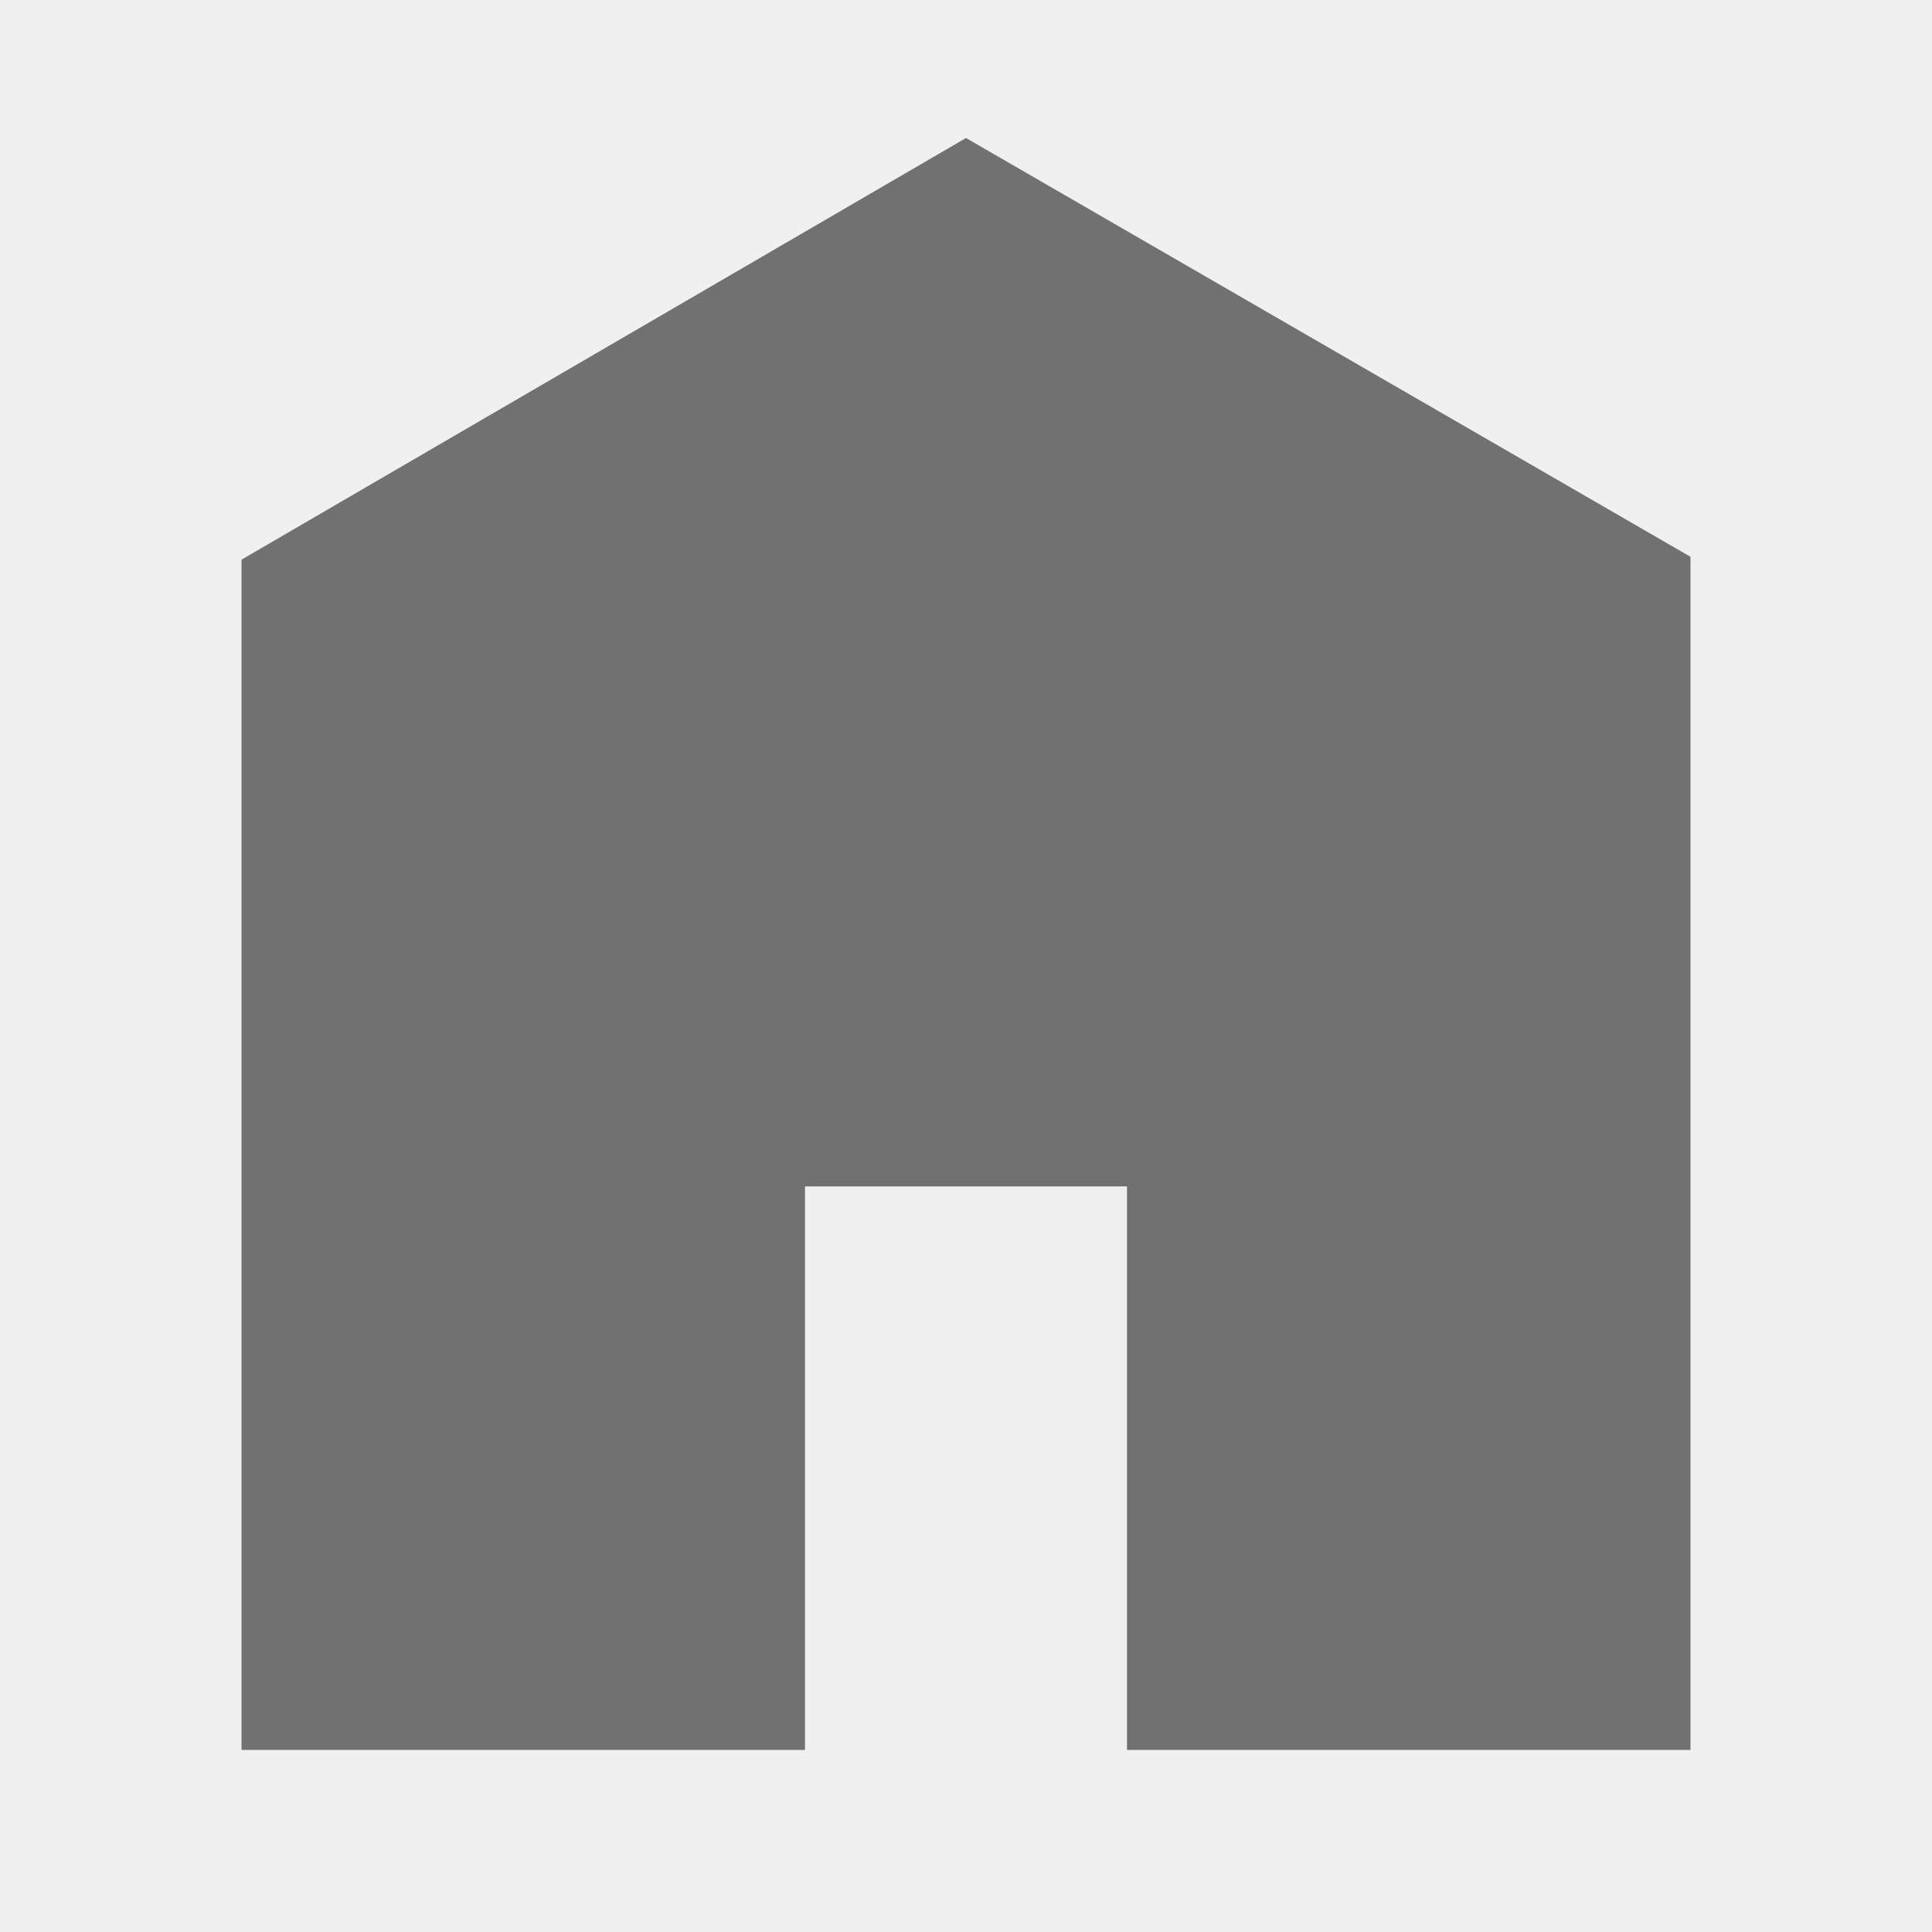
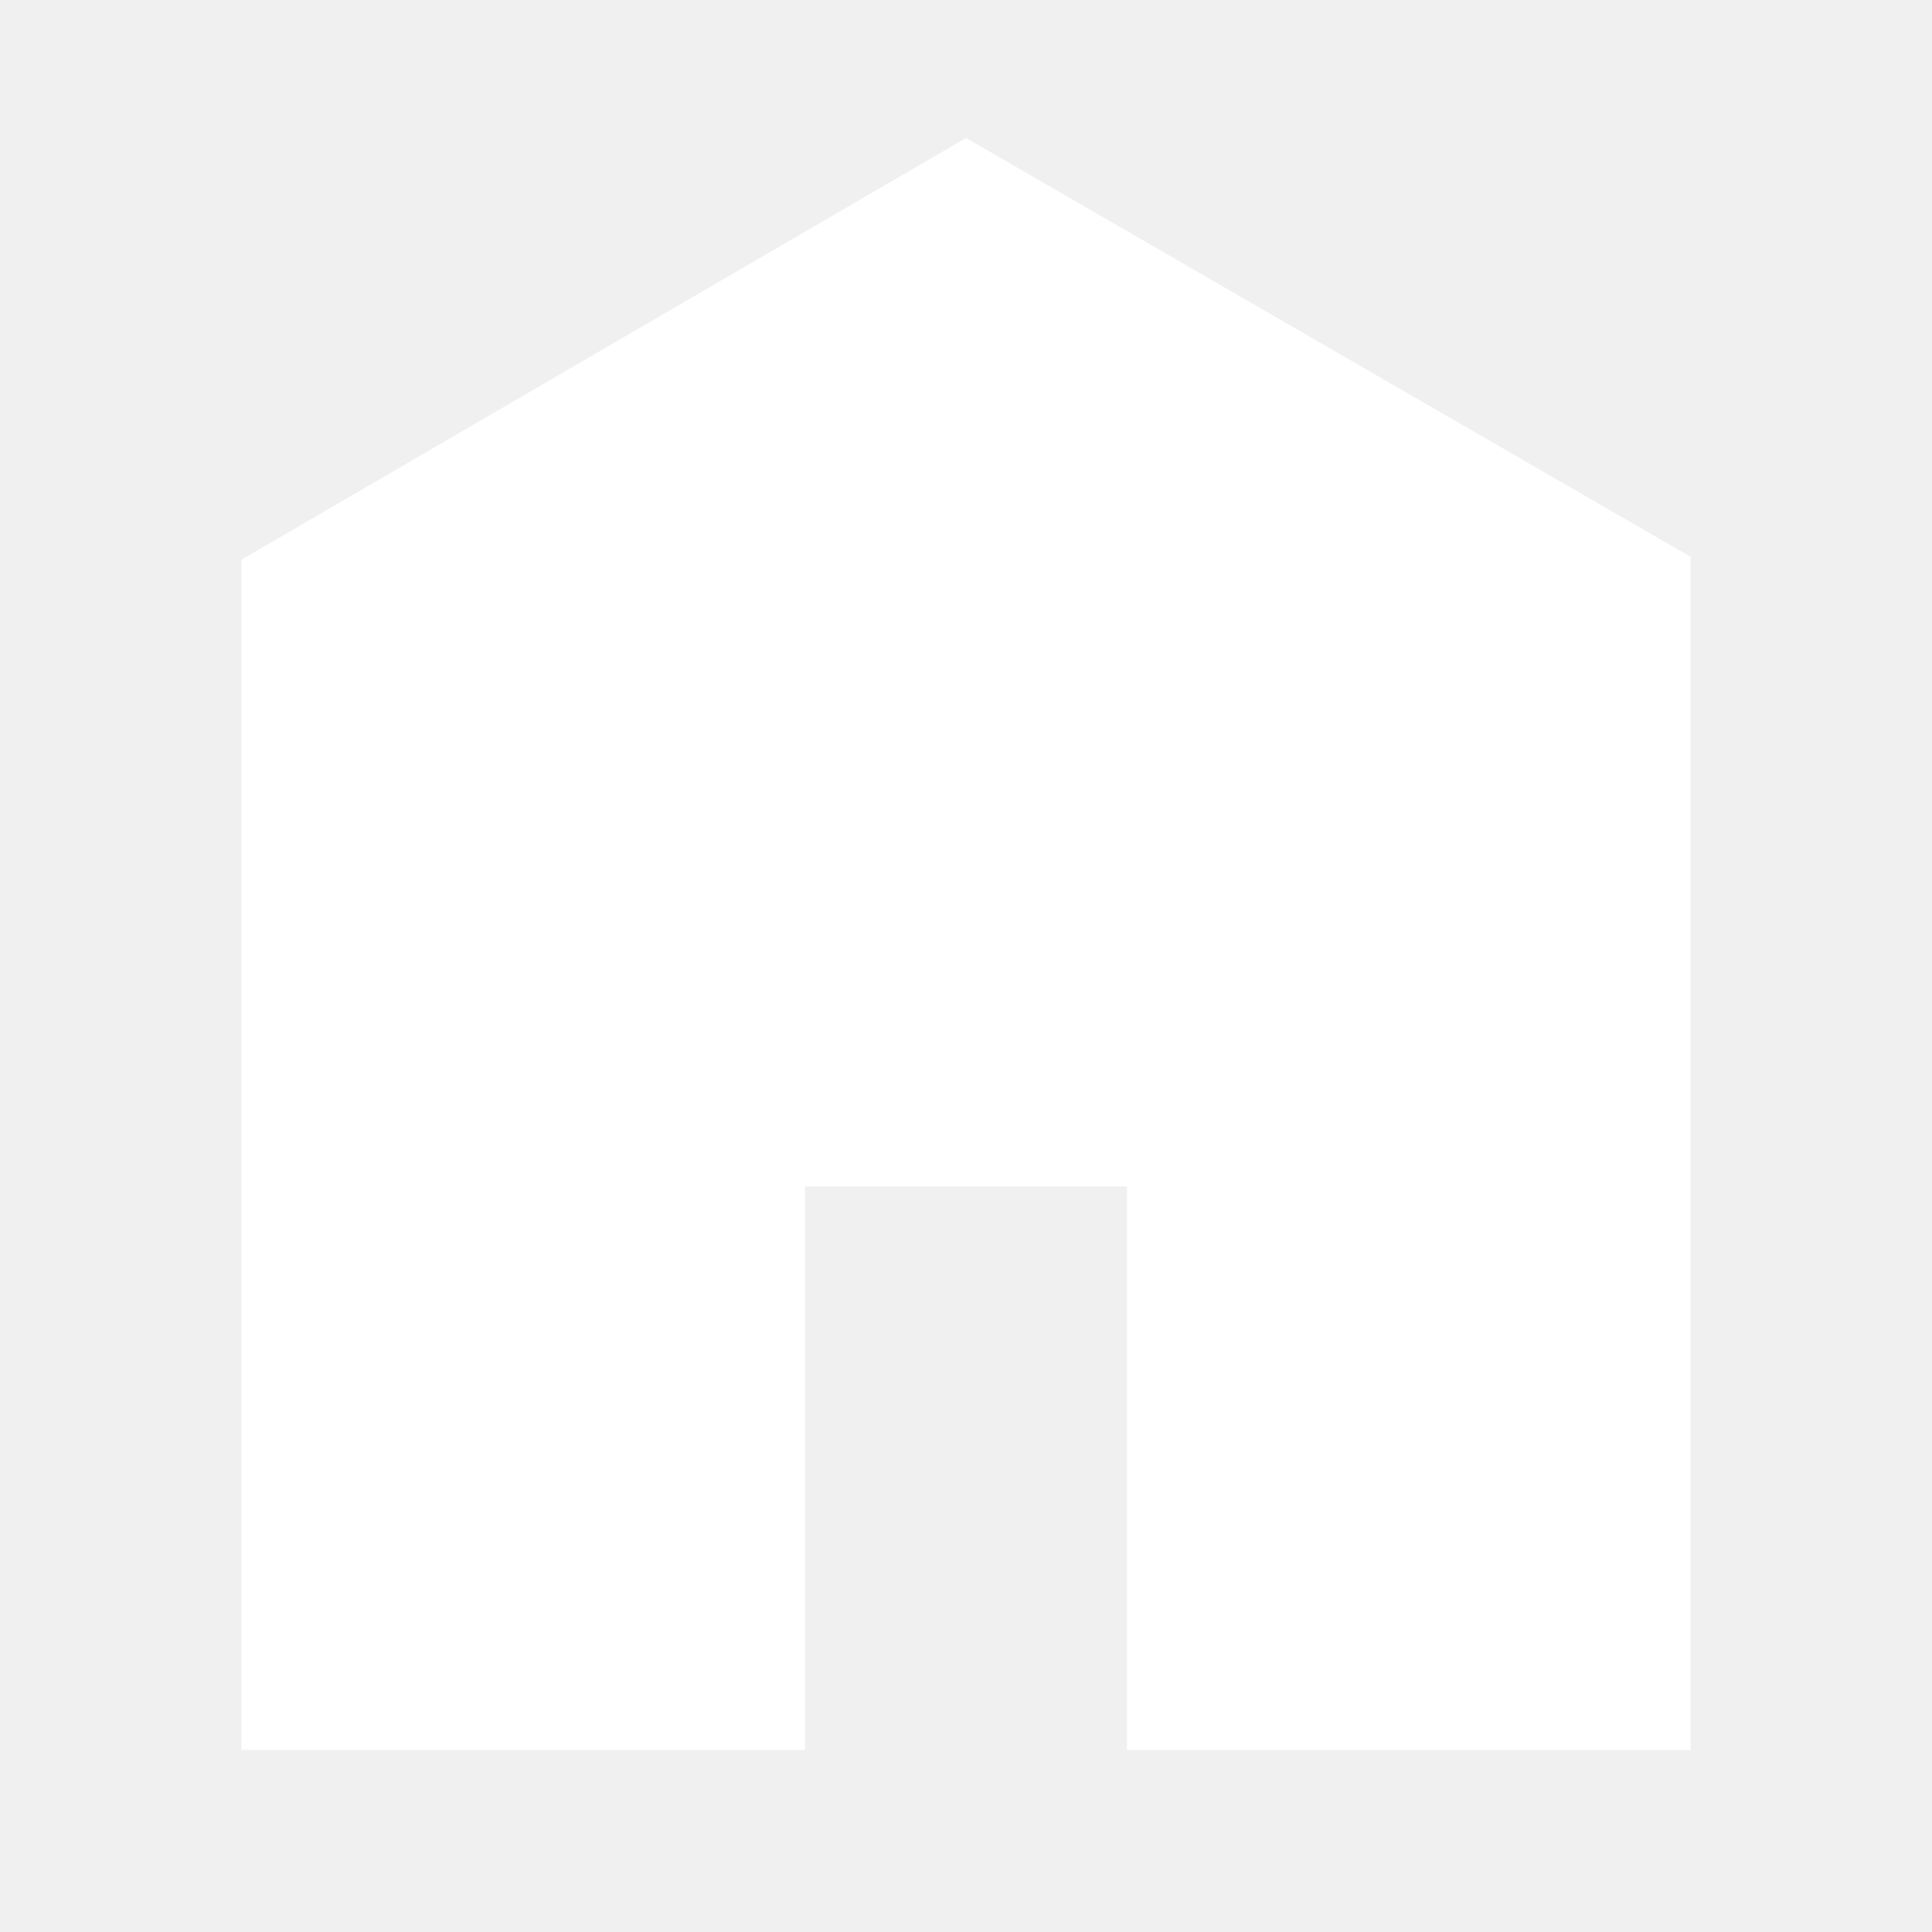
<svg xmlns="http://www.w3.org/2000/svg" viewBox="0 0 512 512">
-   <path d="M448 463.746h-149.333v-149.333h-85.334v149.333h-149.333v-315.428l192-111.746 192 110.984v316.19z" fill="#717171" />
+   <path d="M448 463.746h-149.333v-149.333h-85.334v149.333h-149.333v-315.428l192-111.746 192 110.984v316.19z" fill="#ffffff" />
</svg>
